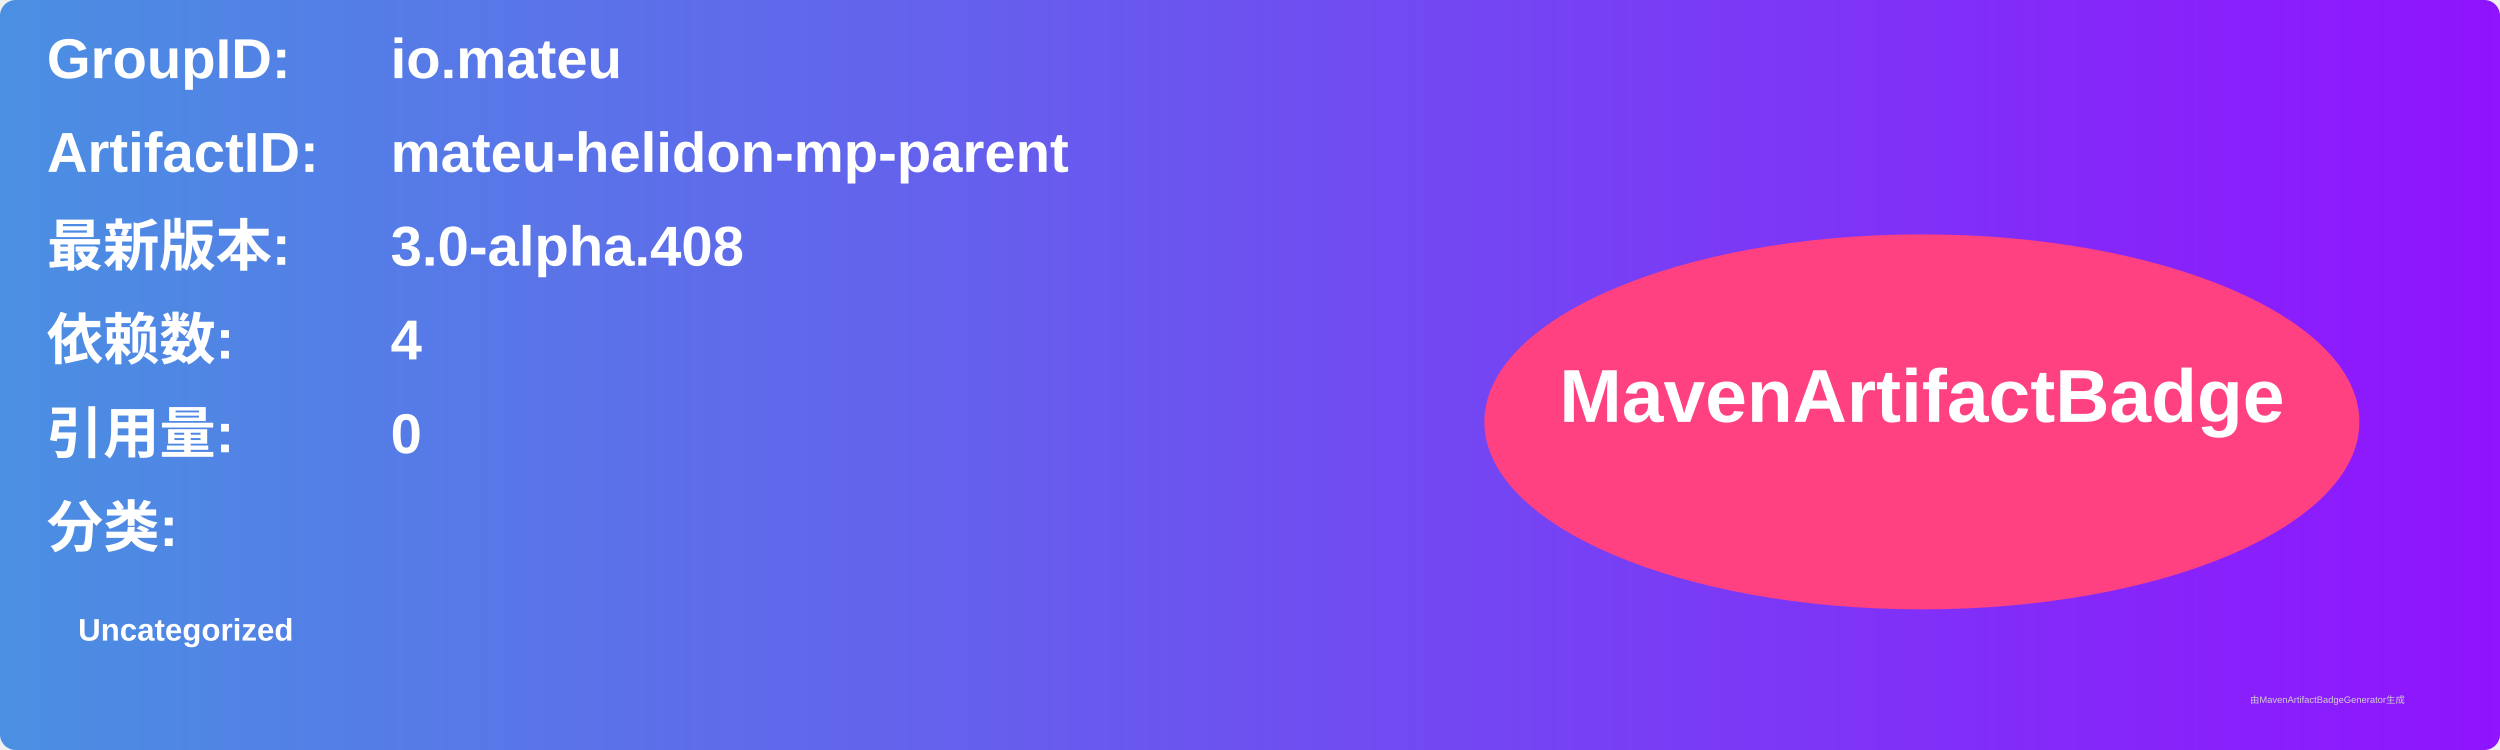
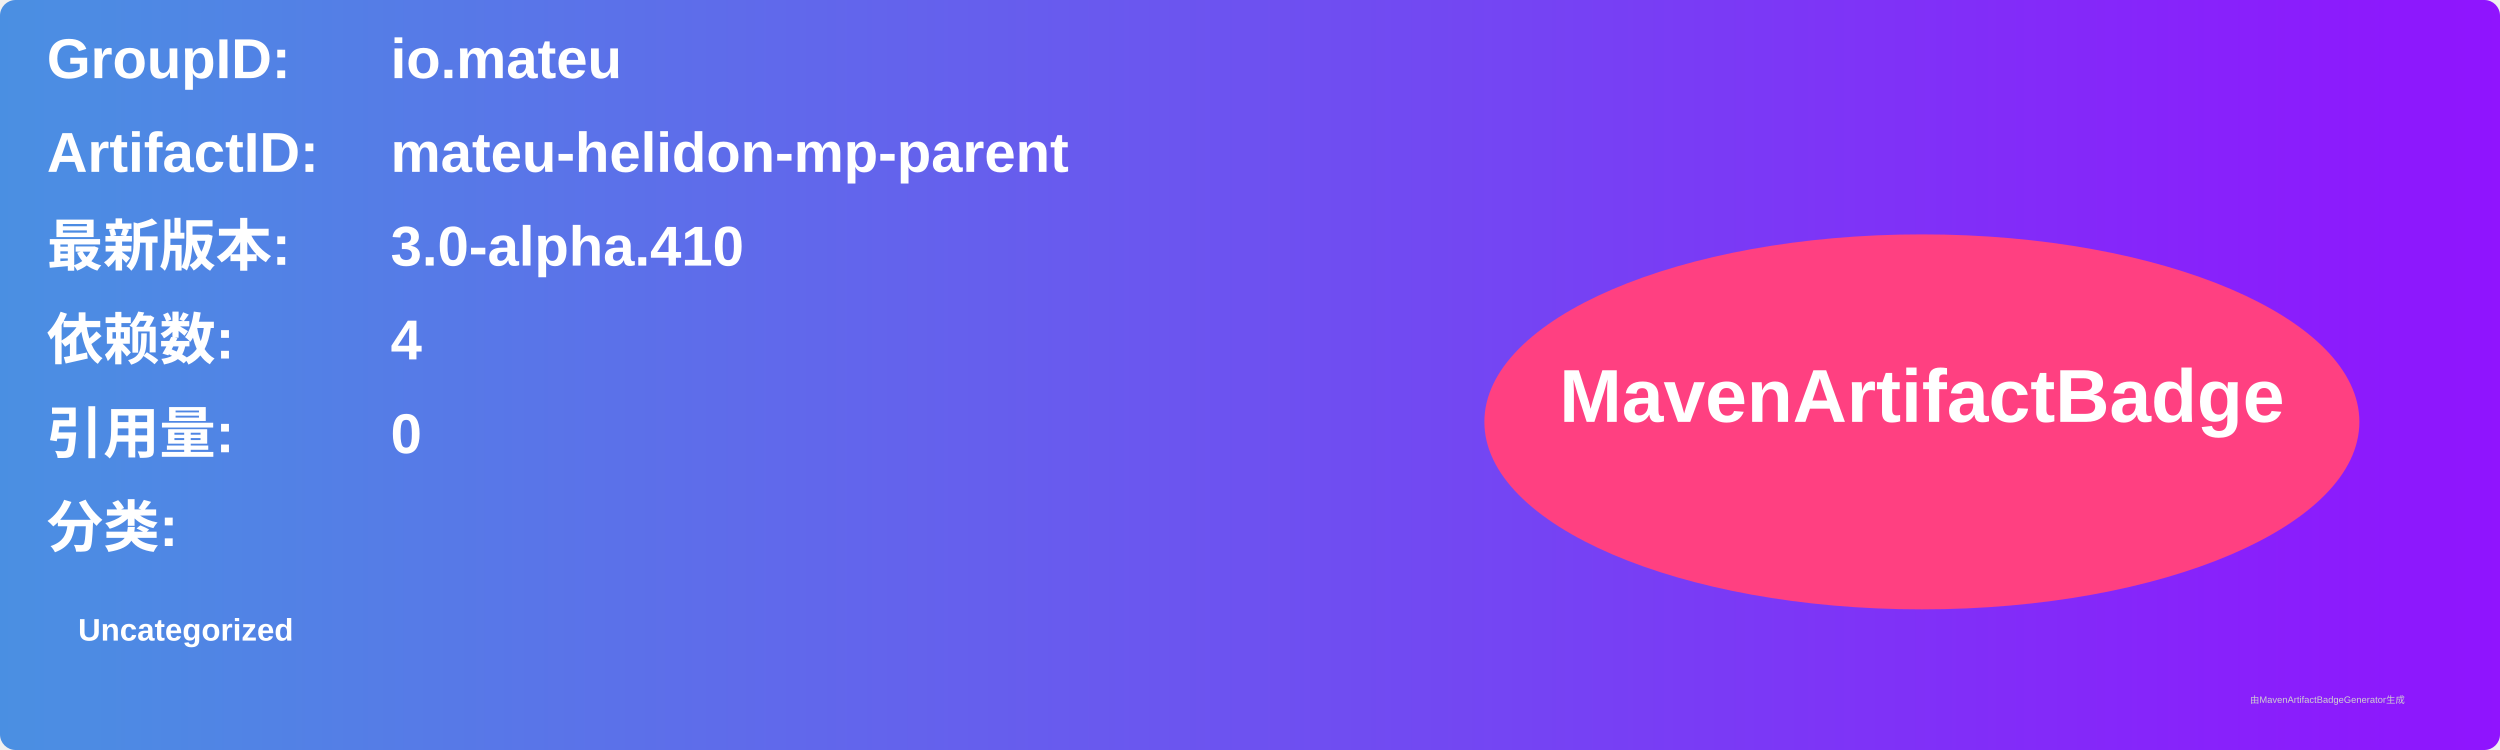
<svg xmlns="http://www.w3.org/2000/svg" width="800" height="240" viewBox="0 0 800 240">
  <linearGradient id="grad" x1="0%" y1="0%" x2="100%" y2="0%">
    <stop offset="0%" stop-color="#4a90e2" />
    <stop offset="100%" stop-color="#9013fe" />
  </linearGradient>
  <rect width="100%" height="100%" rx="5" ry="5" fill="url(#grad)" />
  <g transform="translate(15, 15)">
    <text x="0" y="10" font-family="Arial" font-size="18" fill="white" font-weight="bold" width="260">GroupID:</text>
    <text x="110" y="10" font-family="Arial" font-size="18" fill="white" font-weight="bold" width="460">io.mateu</text>
    <text x="0" y="40" font-family="Arial" font-size="18" fill="white" font-weight="bold" width="260">ArtifactID:</text>
    <text x="110" y="40" font-family="Arial" font-size="18" fill="white" font-weight="bold" width="460">mateu-helidon-mp-parent</text>
    <text x="0" y="70" font-family="Arial" font-size="18" fill="white" font-weight="bold">最新版本:</text>
    <text x="110" y="70" font-family="Arial" font-size="18" fill="white" font-weight="bold">
-       <tspan font-weight="bold">3.0-alpha.408</tspan>
+       <tspan font-weight="bold">3.0-alpha.410</tspan>
    </text>
    <text x="0" y="100" font-family="Arial" font-size="18" fill="white" font-weight="bold">依赖数: </text>
    <text x="110" y="100" font-family="Arial" font-size="18" fill="white">
      <tspan font-weight="bold">4</tspan>
    </text>
    <text x="0" y="130" font-family="Arial" font-size="18" fill="white" font-weight="bold">引用量: </text>
    <text x="110" y="130" font-family="Arial" font-size="18" fill="white">
      <tspan font-weight="bold">0</tspan>
    </text>
    <text x="0" y="160" font-family="Arial" font-size="18" fill="white" font-weight="bold">分类:</text>
    <text x="10" y="190" font-family="Arial" font-size="10" fill="white">
      <tspan font-weight="bold">Uncategorized</tspan>
    </text>
    <ellipse cx="600" cy="120" rx="140" ry="60" fill="#ff4081" />
    <text x="600" y="120" text-anchor="middle" font-family="Arial" font-size="24" fill="white" font-weight="bold">MavenArtifactBadge</text>
  </g>
  <text x="720" y="225" font-family="Arial" font-size="3" fill="#d0d0d0">由MavenArtifactBadgeGenerator生成</text>
</svg>
